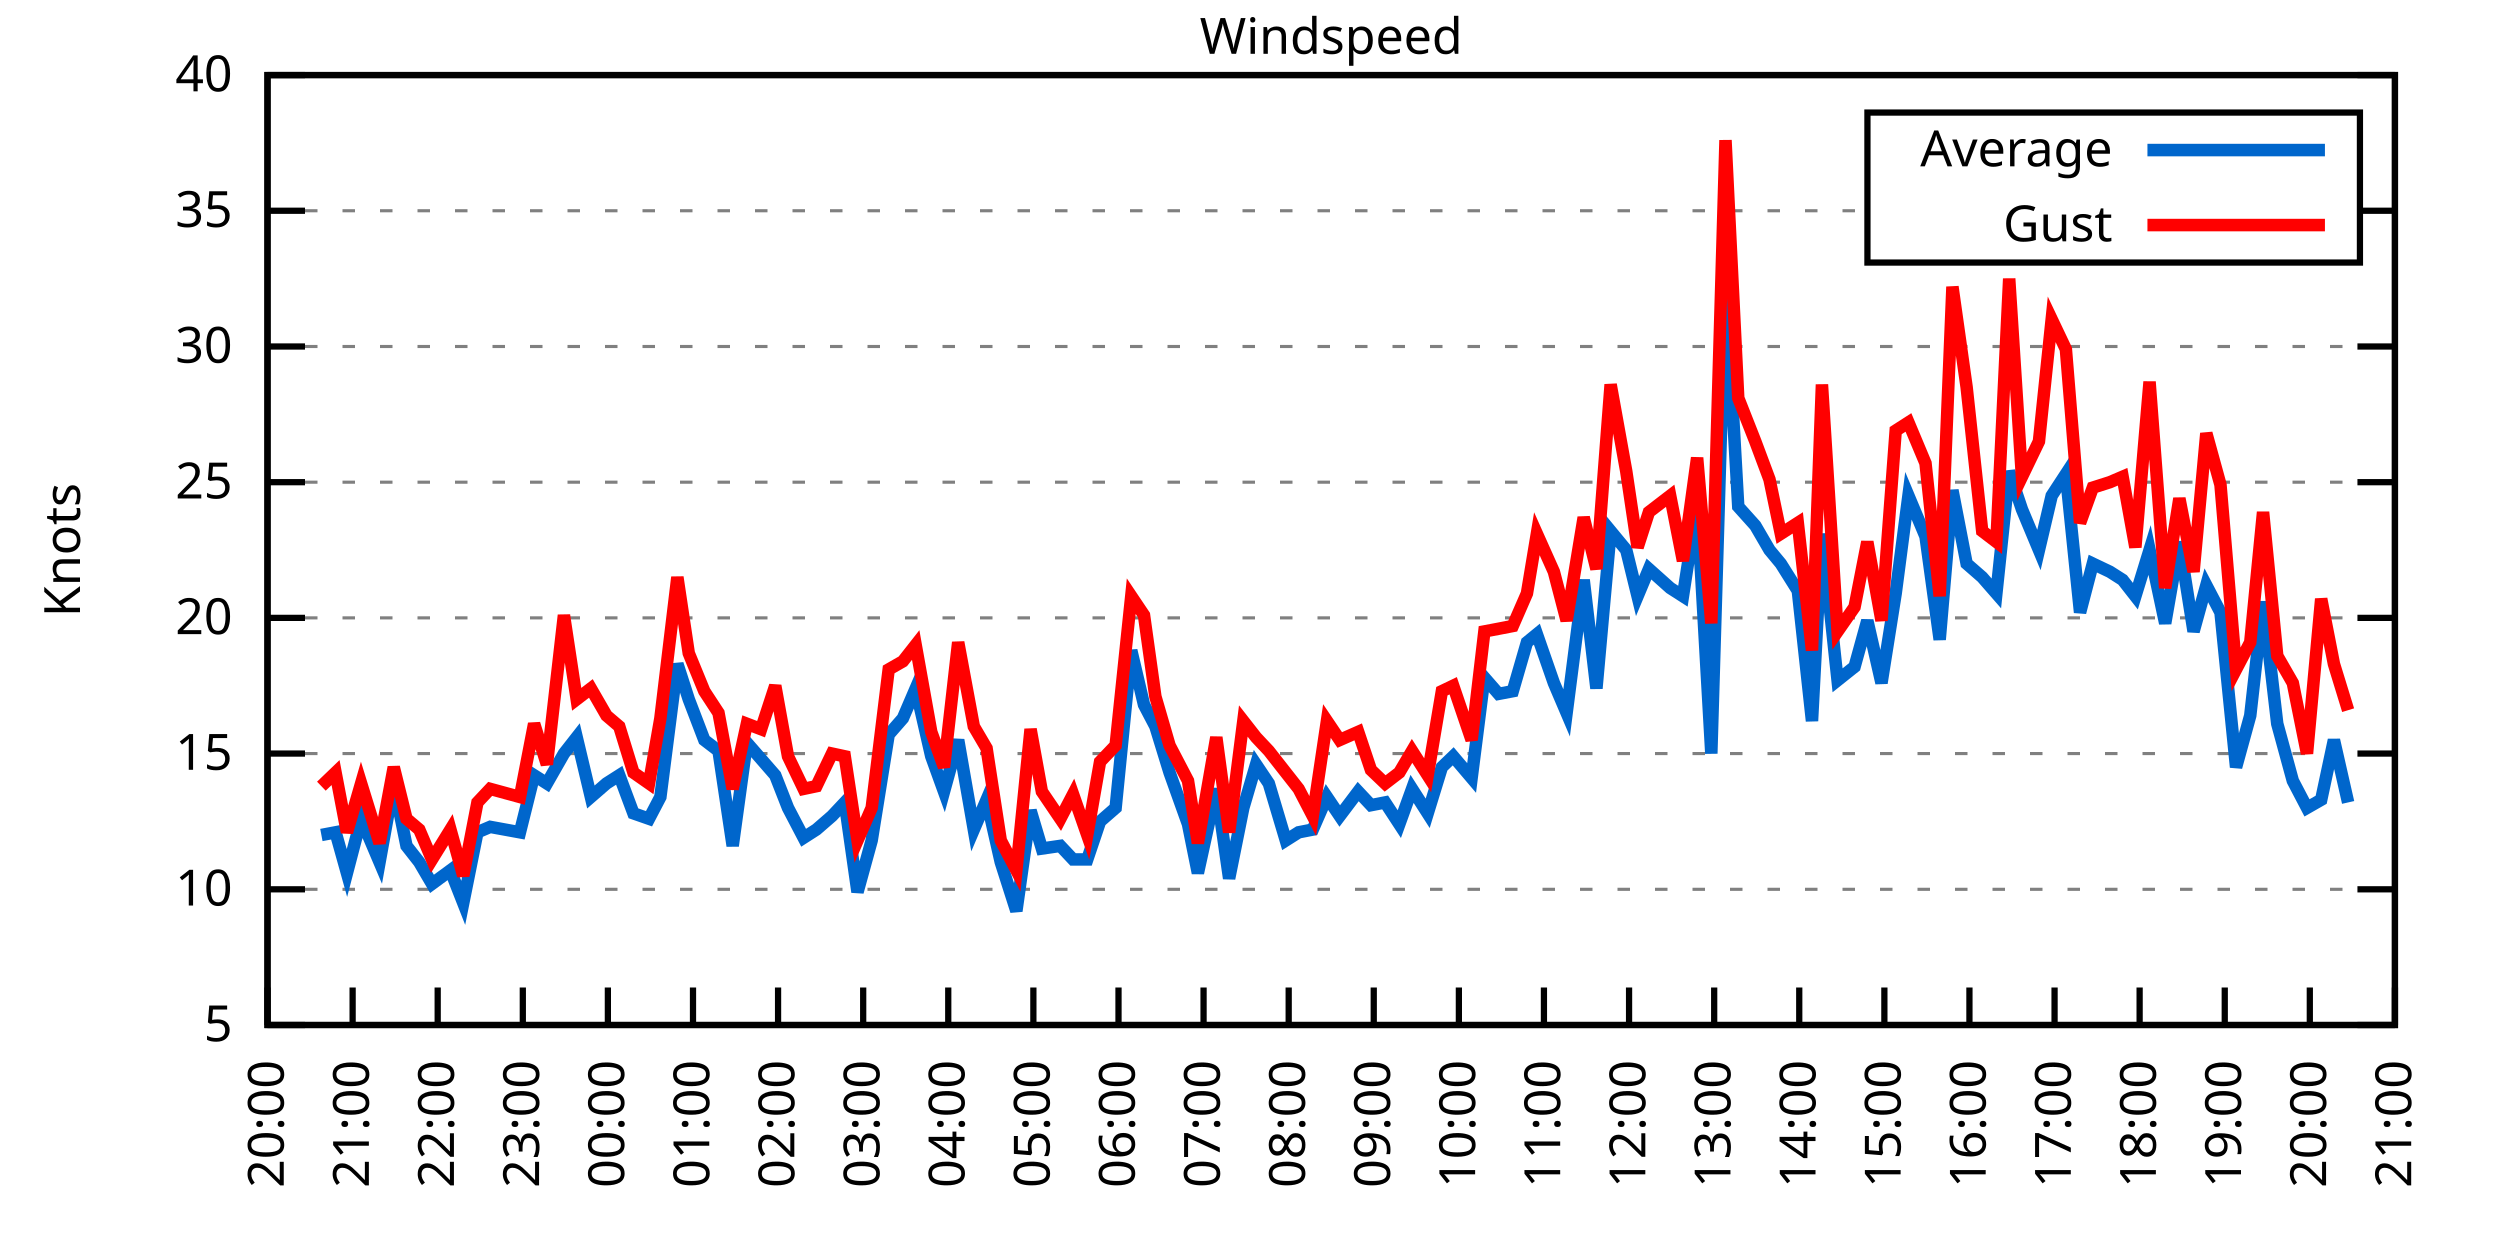
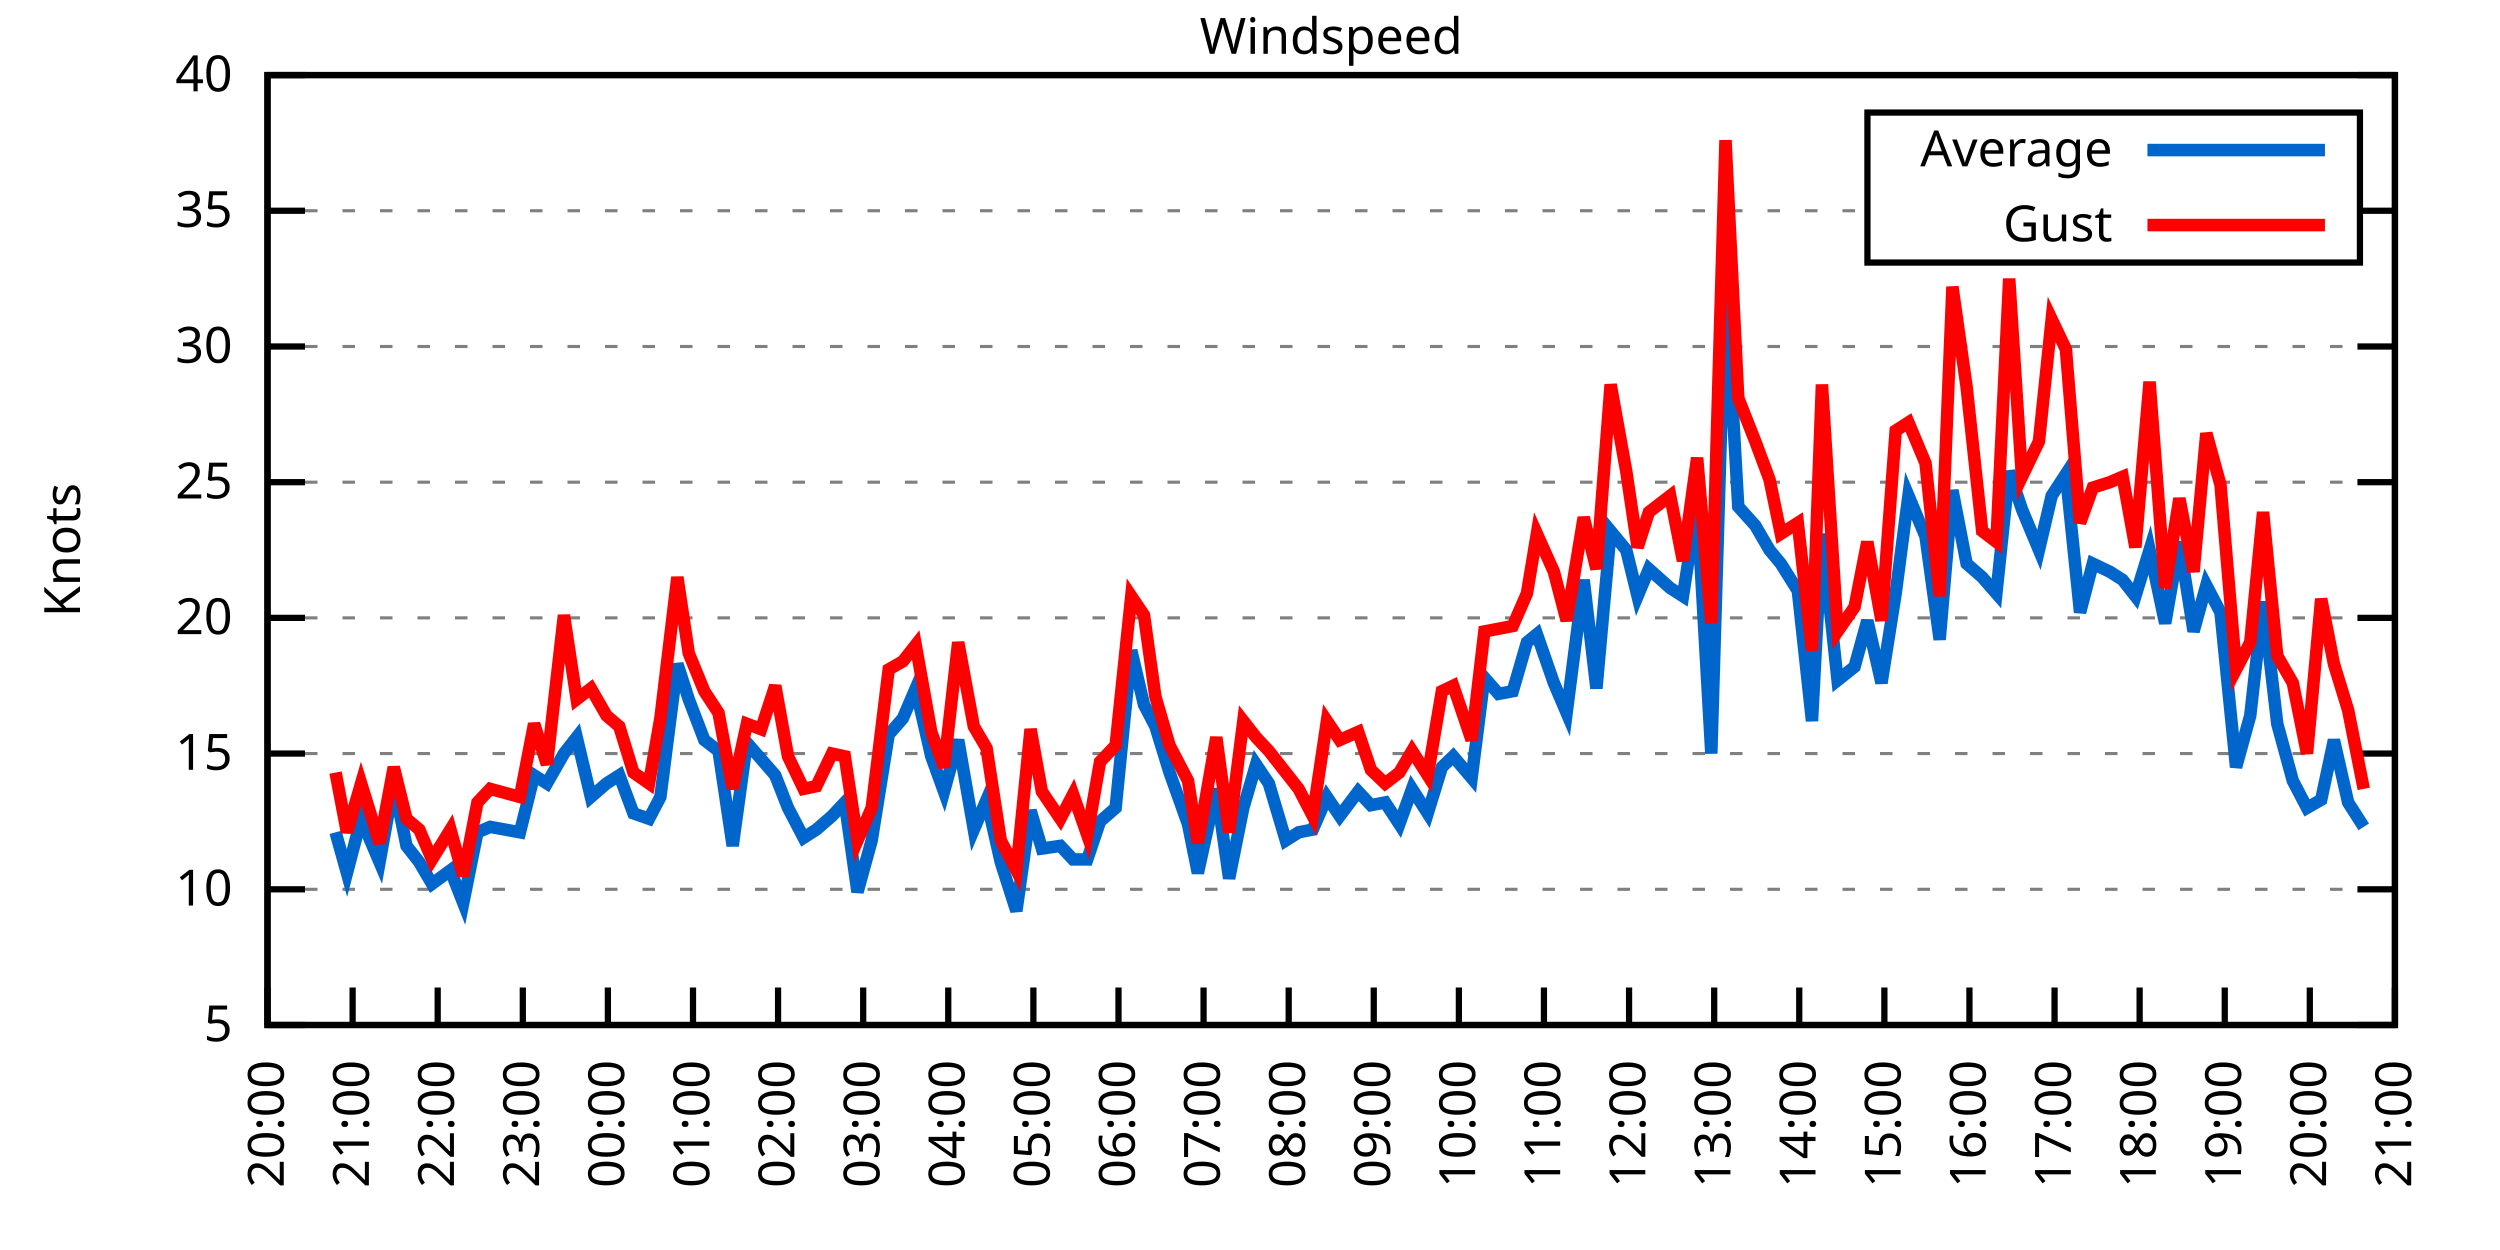
<svg xmlns="http://www.w3.org/2000/svg" xmlns:xlink="http://www.w3.org/1999/xlink" width="400" height="200" viewBox="0 0 400 200">
  <g id="gnuplot_canvas">
    <rect x="0" y="0" width="400" height="200" fill="none" />
    <defs>
      <circle id="gpDot" r="0.5" stroke-width="0.5" stroke="currentColor" />
      <path id="gpPt0" stroke-width="0.333" stroke="currentColor" d="M-1,0 h2 M0,-1 v2" />
      <path id="gpPt1" stroke-width="0.333" stroke="currentColor" d="M-1,-1 L1,1 M1,-1 L-1,1" />
      <path id="gpPt2" stroke-width="0.333" stroke="currentColor" d="M-1,0 L1,0 M0,-1 L0,1 M-1,-1 L1,1 M-1,1 L1,-1" />
      <rect id="gpPt3" stroke-width="0.333" stroke="currentColor" x="-1" y="-1" width="2" height="2" />
      <rect id="gpPt4" stroke-width="0.333" stroke="currentColor" fill="currentColor" x="-1" y="-1" width="2" height="2" />
      <circle id="gpPt5" stroke-width="0.333" stroke="currentColor" cx="0" cy="0" r="1" />
      <use xlink:href="#gpPt5" id="gpPt6" fill="currentColor" stroke="none" />
      <path id="gpPt7" stroke-width="0.333" stroke="currentColor" d="M0,-1.33 L-1.33,0.67 L1.33,0.67 z" />
      <use xlink:href="#gpPt7" id="gpPt8" fill="currentColor" stroke="none" />
      <use xlink:href="#gpPt7" id="gpPt9" stroke="currentColor" transform="rotate(180)" />
      <use xlink:href="#gpPt9" id="gpPt10" fill="currentColor" stroke="none" />
      <use xlink:href="#gpPt3" id="gpPt11" stroke="currentColor" transform="rotate(45)" />
      <use xlink:href="#gpPt11" id="gpPt12" fill="currentColor" stroke="none" />
      <path id="gpPt13" stroke-width="0.333" stroke="currentColor" d="M0,1.330 L1.265,0.411 L0.782,-1.067 L-0.782,-1.076 L-1.265,0.411 z" />
      <use xlink:href="#gpPt13" id="gpPt14" fill="currentColor" stroke="none" />
      <filter id="textbox" filterUnits="objectBoundingBox" x="0" y="0" height="1" width="1">
        <feFlood flood-color="white" flood-opacity="1" result="bgnd" />
        <feComposite in="SourceGraphic" in2="bgnd" operator="atop" />
      </filter>
      <filter id="greybox" filterUnits="objectBoundingBox" x="0" y="0" height="1" width="1">
        <feFlood flood-color="lightgrey" flood-opacity="1" result="grey" />
        <feComposite in="SourceGraphic" in2="grey" operator="atop" />
      </filter>
    </defs>
    <g fill="none" color="white" stroke="currentColor" stroke-width="1.00" stroke-linecap="butt" stroke-linejoin="miter">
</g>
    <g fill="none" color="black" stroke="currentColor" stroke-width="1.00" stroke-linecap="butt" stroke-linejoin="miter">
      <g stroke="none" shape-rendering="crispEdges">
        <polygon fill="rgb(255, 255, 255)" points="42.80,164.00 383.18,164.00 383.18,12.02 42.80,12.02 " />
      </g>
    </g>
    <g fill="none" color="black" stroke="currentColor" stroke-width="1.00" stroke-linecap="butt" stroke-linejoin="miter">
</g>
    <g fill="none" color="black" stroke="black" stroke-width="0.50" stroke-linecap="butt" stroke-linejoin="miter">
</g>
    <g fill="none" color="gray" stroke="currentColor" stroke-width="0.50" stroke-linecap="butt" stroke-linejoin="miter">
      <path stroke="gray" stroke-dasharray="2,4" class="gridline" d="M42.80,164.00 L383.19,164.00  " />
    </g>
    <g fill="none" color="gray" stroke="gray" stroke-width="1.00" stroke-linecap="butt" stroke-linejoin="miter">
</g>
    <g fill="none" color="black" stroke="currentColor" stroke-width="1.00" stroke-linecap="butt" stroke-linejoin="miter">
      <path stroke="black" d="M42.80,164.00 L48.80,164.00 M383.19,164.00 L377.19,164.00  " />
      <g transform="translate(37.20,166.60)" stroke="none" fill="black" font-family="Sans" font-size="8.00" text-anchor="end">
        <text>
          <tspan font-family="Sans"> 5</tspan>
        </text>
      </g>
    </g>
    <g fill="none" color="black" stroke="currentColor" stroke-width="1.00" stroke-linecap="butt" stroke-linejoin="miter">
</g>
    <g fill="none" color="black" stroke="black" stroke-width="0.50" stroke-linecap="butt" stroke-linejoin="miter">
</g>
    <g fill="none" color="gray" stroke="currentColor" stroke-width="0.50" stroke-linecap="butt" stroke-linejoin="miter">
      <path stroke="gray" stroke-dasharray="2,4" class="gridline" d="M42.80,142.29 L383.19,142.29  " />
    </g>
    <g fill="none" color="gray" stroke="gray" stroke-width="1.00" stroke-linecap="butt" stroke-linejoin="miter">
</g>
    <g fill="none" color="black" stroke="currentColor" stroke-width="1.00" stroke-linecap="butt" stroke-linejoin="miter">
      <path stroke="black" d="M42.80,142.29 L48.80,142.29 M383.19,142.29 L377.19,142.29  " />
      <g transform="translate(37.20,144.89)" stroke="none" fill="black" font-family="Sans" font-size="8.00" text-anchor="end">
        <text>
          <tspan font-family="Sans"> 10</tspan>
        </text>
      </g>
    </g>
    <g fill="none" color="black" stroke="currentColor" stroke-width="1.00" stroke-linecap="butt" stroke-linejoin="miter">
</g>
    <g fill="none" color="black" stroke="black" stroke-width="0.50" stroke-linecap="butt" stroke-linejoin="miter">
</g>
    <g fill="none" color="gray" stroke="currentColor" stroke-width="0.50" stroke-linecap="butt" stroke-linejoin="miter">
      <path stroke="gray" stroke-dasharray="2,4" class="gridline" d="M42.80,120.57 L383.19,120.57  " />
    </g>
    <g fill="none" color="gray" stroke="gray" stroke-width="1.00" stroke-linecap="butt" stroke-linejoin="miter">
</g>
    <g fill="none" color="black" stroke="currentColor" stroke-width="1.00" stroke-linecap="butt" stroke-linejoin="miter">
      <path stroke="black" d="M42.80,120.57 L48.80,120.57 M383.19,120.57 L377.19,120.57  " />
      <g transform="translate(37.20,123.17)" stroke="none" fill="black" font-family="Sans" font-size="8.00" text-anchor="end">
        <text>
          <tspan font-family="Sans"> 15</tspan>
        </text>
      </g>
    </g>
    <g fill="none" color="black" stroke="currentColor" stroke-width="1.00" stroke-linecap="butt" stroke-linejoin="miter">
</g>
    <g fill="none" color="black" stroke="black" stroke-width="0.50" stroke-linecap="butt" stroke-linejoin="miter">
</g>
    <g fill="none" color="gray" stroke="currentColor" stroke-width="0.50" stroke-linecap="butt" stroke-linejoin="miter">
      <path stroke="gray" stroke-dasharray="2,4" class="gridline" d="M42.80,98.86 L383.19,98.86  " />
    </g>
    <g fill="none" color="gray" stroke="gray" stroke-width="1.00" stroke-linecap="butt" stroke-linejoin="miter">
</g>
    <g fill="none" color="black" stroke="currentColor" stroke-width="1.00" stroke-linecap="butt" stroke-linejoin="miter">
      <path stroke="black" d="M42.80,98.86 L48.80,98.86 M383.19,98.86 L377.19,98.86  " />
      <g transform="translate(37.20,101.46)" stroke="none" fill="black" font-family="Sans" font-size="8.00" text-anchor="end">
        <text>
          <tspan font-family="Sans"> 20</tspan>
        </text>
      </g>
    </g>
    <g fill="none" color="black" stroke="currentColor" stroke-width="1.00" stroke-linecap="butt" stroke-linejoin="miter">
</g>
    <g fill="none" color="black" stroke="black" stroke-width="0.50" stroke-linecap="butt" stroke-linejoin="miter">
</g>
    <g fill="none" color="gray" stroke="currentColor" stroke-width="0.50" stroke-linecap="butt" stroke-linejoin="miter">
      <path stroke="gray" stroke-dasharray="2,4" class="gridline" d="M42.80,77.15 L383.19,77.15  " />
    </g>
    <g fill="none" color="gray" stroke="gray" stroke-width="1.00" stroke-linecap="butt" stroke-linejoin="miter">
</g>
    <g fill="none" color="black" stroke="currentColor" stroke-width="1.00" stroke-linecap="butt" stroke-linejoin="miter">
      <path stroke="black" d="M42.80,77.15 L48.80,77.15 M383.19,77.15 L377.19,77.15  " />
      <g transform="translate(37.20,79.75)" stroke="none" fill="black" font-family="Sans" font-size="8.00" text-anchor="end">
        <text>
          <tspan font-family="Sans"> 25</tspan>
        </text>
      </g>
    </g>
    <g fill="none" color="black" stroke="currentColor" stroke-width="1.00" stroke-linecap="butt" stroke-linejoin="miter">
</g>
    <g fill="none" color="black" stroke="black" stroke-width="0.50" stroke-linecap="butt" stroke-linejoin="miter">
</g>
    <g fill="none" color="gray" stroke="currentColor" stroke-width="0.50" stroke-linecap="butt" stroke-linejoin="miter">
      <path stroke="gray" stroke-dasharray="2,4" class="gridline" d="M42.80,55.44 L383.19,55.44  " />
    </g>
    <g fill="none" color="gray" stroke="gray" stroke-width="1.00" stroke-linecap="butt" stroke-linejoin="miter">
</g>
    <g fill="none" color="black" stroke="currentColor" stroke-width="1.00" stroke-linecap="butt" stroke-linejoin="miter">
      <path stroke="black" d="M42.80,55.44 L48.80,55.44 M383.19,55.44 L377.19,55.44  " />
      <g transform="translate(37.20,58.04)" stroke="none" fill="black" font-family="Sans" font-size="8.00" text-anchor="end">
        <text>
          <tspan font-family="Sans"> 30</tspan>
        </text>
      </g>
    </g>
    <g fill="none" color="black" stroke="currentColor" stroke-width="1.00" stroke-linecap="butt" stroke-linejoin="miter">
</g>
    <g fill="none" color="black" stroke="black" stroke-width="0.50" stroke-linecap="butt" stroke-linejoin="miter">
</g>
    <g fill="none" color="gray" stroke="currentColor" stroke-width="0.50" stroke-linecap="butt" stroke-linejoin="miter">
      <path stroke="gray" stroke-dasharray="2,4" class="gridline" d="M42.80,33.72 L298.79,33.72 M377.59,33.72 L383.19,33.72  " />
    </g>
    <g fill="none" color="gray" stroke="gray" stroke-width="1.00" stroke-linecap="butt" stroke-linejoin="miter">
</g>
    <g fill="none" color="black" stroke="currentColor" stroke-width="1.00" stroke-linecap="butt" stroke-linejoin="miter">
      <path stroke="black" d="M42.80,33.72 L48.80,33.72 M383.19,33.72 L377.19,33.72  " />
      <g transform="translate(37.20,36.32)" stroke="none" fill="black" font-family="Sans" font-size="8.00" text-anchor="end">
        <text>
          <tspan font-family="Sans"> 35</tspan>
        </text>
      </g>
    </g>
    <g fill="none" color="black" stroke="currentColor" stroke-width="1.00" stroke-linecap="butt" stroke-linejoin="miter">
</g>
    <g fill="none" color="black" stroke="black" stroke-width="0.50" stroke-linecap="butt" stroke-linejoin="miter">
</g>
    <g fill="none" color="gray" stroke="currentColor" stroke-width="0.50" stroke-linecap="butt" stroke-linejoin="miter">
      <path stroke="gray" stroke-dasharray="2,4" class="gridline" d="M42.80,12.01 L383.19,12.01  " />
    </g>
    <g fill="none" color="gray" stroke="gray" stroke-width="1.00" stroke-linecap="butt" stroke-linejoin="miter">
</g>
    <g fill="none" color="black" stroke="currentColor" stroke-width="1.00" stroke-linecap="butt" stroke-linejoin="miter">
      <path stroke="black" d="M42.80,12.01 L48.80,12.01 M383.19,12.01 L377.19,12.01  " />
      <g transform="translate(37.20,14.61)" stroke="none" fill="black" font-family="Sans" font-size="8.00" text-anchor="end">
        <text>
          <tspan font-family="Sans"> 40</tspan>
        </text>
      </g>
    </g>
    <g fill="none" color="black" stroke="currentColor" stroke-width="1.00" stroke-linecap="butt" stroke-linejoin="miter">
      <path stroke="black" d="M42.80,164.00 L42.80,158.00  " />
      <g transform="translate(45.40,169.60) rotate(270.00)" stroke="none" fill="black" font-family="Sans" font-size="8.00" text-anchor="end">
        <text>
          <tspan font-family="Sans">20:00</tspan>
        </text>
      </g>
    </g>
    <g fill="none" color="black" stroke="currentColor" stroke-width="1.00" stroke-linecap="butt" stroke-linejoin="miter">
      <path stroke="black" d="M56.42,164.00 L56.42,158.00  " />
      <g transform="translate(59.02,169.60) rotate(270.00)" stroke="none" fill="black" font-family="Sans" font-size="8.00" text-anchor="end">
        <text>
          <tspan font-family="Sans">21:00</tspan>
        </text>
      </g>
    </g>
    <g fill="none" color="black" stroke="currentColor" stroke-width="1.00" stroke-linecap="butt" stroke-linejoin="miter">
      <path stroke="black" d="M70.03,164.00 L70.03,158.00  " />
      <g transform="translate(72.63,169.60) rotate(270.00)" stroke="none" fill="black" font-family="Sans" font-size="8.00" text-anchor="end">
        <text>
          <tspan font-family="Sans">22:00</tspan>
        </text>
      </g>
    </g>
    <g fill="none" color="black" stroke="currentColor" stroke-width="1.00" stroke-linecap="butt" stroke-linejoin="miter">
      <path stroke="black" d="M83.65,164.00 L83.65,158.00  " />
      <g transform="translate(86.25,169.60) rotate(270.00)" stroke="none" fill="black" font-family="Sans" font-size="8.00" text-anchor="end">
        <text>
          <tspan font-family="Sans">23:00</tspan>
        </text>
      </g>
    </g>
    <g fill="none" color="black" stroke="currentColor" stroke-width="1.00" stroke-linecap="butt" stroke-linejoin="miter">
      <path stroke="black" d="M97.26,164.00 L97.26,158.00  " />
      <g transform="translate(99.86,169.60) rotate(270.00)" stroke="none" fill="black" font-family="Sans" font-size="8.00" text-anchor="end">
        <text>
          <tspan font-family="Sans">00:00</tspan>
        </text>
      </g>
    </g>
    <g fill="none" color="black" stroke="currentColor" stroke-width="1.00" stroke-linecap="butt" stroke-linejoin="miter">
      <path stroke="black" d="M110.88,164.00 L110.88,158.00  " />
      <g transform="translate(113.48,169.60) rotate(270.00)" stroke="none" fill="black" font-family="Sans" font-size="8.00" text-anchor="end">
        <text>
          <tspan font-family="Sans">01:00</tspan>
        </text>
      </g>
    </g>
    <g fill="none" color="black" stroke="currentColor" stroke-width="1.00" stroke-linecap="butt" stroke-linejoin="miter">
      <path stroke="black" d="M124.49,164.00 L124.49,158.00  " />
      <g transform="translate(127.09,169.60) rotate(270.00)" stroke="none" fill="black" font-family="Sans" font-size="8.00" text-anchor="end">
        <text>
          <tspan font-family="Sans">02:00</tspan>
        </text>
      </g>
    </g>
    <g fill="none" color="black" stroke="currentColor" stroke-width="1.00" stroke-linecap="butt" stroke-linejoin="miter">
      <path stroke="black" d="M138.11,164.00 L138.11,158.00  " />
      <g transform="translate(140.71,169.60) rotate(270.00)" stroke="none" fill="black" font-family="Sans" font-size="8.00" text-anchor="end">
        <text>
          <tspan font-family="Sans">03:00</tspan>
        </text>
      </g>
    </g>
    <g fill="none" color="black" stroke="currentColor" stroke-width="1.00" stroke-linecap="butt" stroke-linejoin="miter">
      <path stroke="black" d="M151.72,164.00 L151.72,158.00  " />
      <g transform="translate(154.32,169.60) rotate(270.00)" stroke="none" fill="black" font-family="Sans" font-size="8.00" text-anchor="end">
        <text>
          <tspan font-family="Sans">04:00</tspan>
        </text>
      </g>
    </g>
    <g fill="none" color="black" stroke="currentColor" stroke-width="1.00" stroke-linecap="butt" stroke-linejoin="miter">
      <path stroke="black" d="M165.34,164.00 L165.34,158.00  " />
      <g transform="translate(167.94,169.60) rotate(270.00)" stroke="none" fill="black" font-family="Sans" font-size="8.00" text-anchor="end">
        <text>
          <tspan font-family="Sans">05:00</tspan>
        </text>
      </g>
    </g>
    <g fill="none" color="black" stroke="currentColor" stroke-width="1.00" stroke-linecap="butt" stroke-linejoin="miter">
      <path stroke="black" d="M178.96,164.00 L178.96,158.00  " />
      <g transform="translate(181.56,169.60) rotate(270.00)" stroke="none" fill="black" font-family="Sans" font-size="8.00" text-anchor="end">
        <text>
          <tspan font-family="Sans">06:00</tspan>
        </text>
      </g>
    </g>
    <g fill="none" color="black" stroke="currentColor" stroke-width="1.00" stroke-linecap="butt" stroke-linejoin="miter">
      <path stroke="black" d="M192.57,164.00 L192.57,158.00  " />
      <g transform="translate(195.17,169.60) rotate(270.00)" stroke="none" fill="black" font-family="Sans" font-size="8.00" text-anchor="end">
        <text>
          <tspan font-family="Sans">07:00</tspan>
        </text>
      </g>
    </g>
    <g fill="none" color="black" stroke="currentColor" stroke-width="1.00" stroke-linecap="butt" stroke-linejoin="miter">
      <path stroke="black" d="M206.19,164.00 L206.19,158.00  " />
      <g transform="translate(208.79,169.60) rotate(270.00)" stroke="none" fill="black" font-family="Sans" font-size="8.00" text-anchor="end">
        <text>
          <tspan font-family="Sans">08:00</tspan>
        </text>
      </g>
    </g>
    <g fill="none" color="black" stroke="currentColor" stroke-width="1.00" stroke-linecap="butt" stroke-linejoin="miter">
      <path stroke="black" d="M219.80,164.00 L219.80,158.00  " />
      <g transform="translate(222.40,169.60) rotate(270.00)" stroke="none" fill="black" font-family="Sans" font-size="8.00" text-anchor="end">
        <text>
          <tspan font-family="Sans">09:00</tspan>
        </text>
      </g>
    </g>
    <g fill="none" color="black" stroke="currentColor" stroke-width="1.00" stroke-linecap="butt" stroke-linejoin="miter">
      <path stroke="black" d="M233.42,164.00 L233.42,158.00  " />
      <g transform="translate(236.02,169.60) rotate(270.00)" stroke="none" fill="black" font-family="Sans" font-size="8.00" text-anchor="end">
        <text>
          <tspan font-family="Sans">10:00</tspan>
        </text>
      </g>
    </g>
    <g fill="none" color="black" stroke="currentColor" stroke-width="1.00" stroke-linecap="butt" stroke-linejoin="miter">
      <path stroke="black" d="M247.03,164.00 L247.03,158.00  " />
      <g transform="translate(249.63,169.60) rotate(270.00)" stroke="none" fill="black" font-family="Sans" font-size="8.00" text-anchor="end">
        <text>
          <tspan font-family="Sans">11:00</tspan>
        </text>
      </g>
    </g>
    <g fill="none" color="black" stroke="currentColor" stroke-width="1.00" stroke-linecap="butt" stroke-linejoin="miter">
      <path stroke="black" d="M260.65,164.00 L260.65,158.00  " />
      <g transform="translate(263.25,169.60) rotate(270.00)" stroke="none" fill="black" font-family="Sans" font-size="8.00" text-anchor="end">
        <text>
          <tspan font-family="Sans">12:00</tspan>
        </text>
      </g>
    </g>
    <g fill="none" color="black" stroke="currentColor" stroke-width="1.00" stroke-linecap="butt" stroke-linejoin="miter">
      <path stroke="black" d="M274.27,164.00 L274.27,158.00  " />
      <g transform="translate(276.87,169.60) rotate(270.00)" stroke="none" fill="black" font-family="Sans" font-size="8.00" text-anchor="end">
        <text>
          <tspan font-family="Sans">13:00</tspan>
        </text>
      </g>
    </g>
    <g fill="none" color="black" stroke="currentColor" stroke-width="1.00" stroke-linecap="butt" stroke-linejoin="miter">
      <path stroke="black" d="M287.88,164.00 L287.88,158.00  " />
      <g transform="translate(290.48,169.60) rotate(270.00)" stroke="none" fill="black" font-family="Sans" font-size="8.00" text-anchor="end">
        <text>
          <tspan font-family="Sans">14:00</tspan>
        </text>
      </g>
    </g>
    <g fill="none" color="black" stroke="currentColor" stroke-width="1.00" stroke-linecap="butt" stroke-linejoin="miter">
      <path stroke="black" d="M301.50,164.00 L301.50,158.00  " />
      <g transform="translate(304.10,169.60) rotate(270.00)" stroke="none" fill="black" font-family="Sans" font-size="8.00" text-anchor="end">
        <text>
          <tspan font-family="Sans">15:00</tspan>
        </text>
      </g>
    </g>
    <g fill="none" color="black" stroke="currentColor" stroke-width="1.00" stroke-linecap="butt" stroke-linejoin="miter">
      <path stroke="black" d="M315.11,164.00 L315.11,158.00  " />
      <g transform="translate(317.71,169.60) rotate(270.00)" stroke="none" fill="black" font-family="Sans" font-size="8.00" text-anchor="end">
        <text>
          <tspan font-family="Sans">16:00</tspan>
        </text>
      </g>
    </g>
    <g fill="none" color="black" stroke="currentColor" stroke-width="1.00" stroke-linecap="butt" stroke-linejoin="miter">
      <path stroke="black" d="M328.73,164.00 L328.73,158.00  " />
      <g transform="translate(331.33,169.60) rotate(270.00)" stroke="none" fill="black" font-family="Sans" font-size="8.00" text-anchor="end">
        <text>
          <tspan font-family="Sans">17:00</tspan>
        </text>
      </g>
    </g>
    <g fill="none" color="black" stroke="currentColor" stroke-width="1.00" stroke-linecap="butt" stroke-linejoin="miter">
      <path stroke="black" d="M342.34,164.00 L342.34,158.00  " />
      <g transform="translate(344.94,169.60) rotate(270.00)" stroke="none" fill="black" font-family="Sans" font-size="8.00" text-anchor="end">
        <text>
          <tspan font-family="Sans">18:00</tspan>
        </text>
      </g>
    </g>
    <g fill="none" color="black" stroke="currentColor" stroke-width="1.00" stroke-linecap="butt" stroke-linejoin="miter">
      <path stroke="black" d="M355.96,164.00 L355.96,158.00  " />
      <g transform="translate(358.56,169.60) rotate(270.00)" stroke="none" fill="black" font-family="Sans" font-size="8.00" text-anchor="end">
        <text>
          <tspan font-family="Sans">19:00</tspan>
        </text>
      </g>
    </g>
    <g fill="none" color="black" stroke="currentColor" stroke-width="1.00" stroke-linecap="butt" stroke-linejoin="miter">
      <path stroke="black" d="M369.57,164.00 L369.57,158.00  " />
      <g transform="translate(372.17,169.60) rotate(270.00)" stroke="none" fill="black" font-family="Sans" font-size="8.00" text-anchor="end">
        <text>
          <tspan font-family="Sans">20:00</tspan>
        </text>
      </g>
    </g>
    <g fill="none" color="black" stroke="currentColor" stroke-width="1.00" stroke-linecap="butt" stroke-linejoin="miter">
      <path stroke="black" d="M383.19,164.00 L383.19,158.00  " />
      <g transform="translate(385.79,169.60) rotate(270.00)" stroke="none" fill="black" font-family="Sans" font-size="8.00" text-anchor="end">
        <text>
          <tspan font-family="Sans">21:00</tspan>
        </text>
      </g>
    </g>
    <g fill="none" color="black" stroke="currentColor" stroke-width="1.00" stroke-linecap="butt" stroke-linejoin="miter">
</g>
    <g fill="none" color="black" stroke="currentColor" stroke-width="1.00" stroke-linecap="butt" stroke-linejoin="miter">
      <path stroke="black" d="M42.80,12.01 L42.80,164.00 L383.19,164.00 L383.19,12.01 L42.80,12.01 Z  " />
    </g>
    <g fill="none" color="black" stroke="currentColor" stroke-width="1.00" stroke-linecap="butt" stroke-linejoin="miter">
</g>
    <g fill="none" color="black" stroke="currentColor" stroke-width="1.00" stroke-linecap="butt" stroke-linejoin="miter">
      <path stroke="black" d="M298.79,42.01 L298.79,18.01 L377.59,18.01 L377.59,42.01 L298.79,42.01 Z  " />
    </g>
    <g id="Windspeed_plot_1">
      <g fill="none" color="white" stroke="black" stroke-width="2.00" stroke-linecap="butt" stroke-linejoin="miter">
</g>
      <g fill="none" color="black" stroke="currentColor" stroke-width="2.00" stroke-linecap="butt" stroke-linejoin="miter">
        <g transform="translate(337.99,26.61)" stroke="none" fill="black" font-family="Sans" font-size="8.00" text-anchor="end">
          <text>
            <tspan font-family="Sans">Average</tspan>
          </text>
        </g>
      </g>
      <g fill="none" color="black" stroke="currentColor" stroke-width="2.00" stroke-linecap="butt" stroke-linejoin="miter">
-         <path stroke="rgb(  0, 102, 204)" d="M343.59,24.01 L371.99,24.01 M51.42,133.60 L53.69,133.17 L55.51,139.68 L57.78,131.00 L60.73,137.94 L63.00,125.35   L65.04,135.34 L67.08,137.94 L69.12,141.42 L72.07,139.25 L74.12,144.46 L76.39,133.17 L78.43,132.30 L83.19,133.17   L85.46,124.05 L87.50,125.35 L90.23,120.57 L92.27,117.97 L94.54,127.52 L97.04,125.35 L99.08,124.05 L101.35,130.13   L103.84,131.00 L105.66,127.52 L108.38,106.24 L110.20,111.89 L112.69,118.40 L114.96,120.14 L117.23,135.34 L119.50,118.84   L121.77,121.44 L124.04,124.05 L126.08,129.26 L128.58,134.04 L130.62,132.73 L133.12,130.56 L135.16,128.39 L137.20,142.72   L139.47,134.47 L142.19,117.53 L144.46,114.93 L146.51,110.15 L149.00,121.01 L151.04,126.65 L153.31,118.40 L155.81,132.73   L157.85,127.96 L160.12,137.94 L162.62,145.76 L164.89,129.69 L166.70,135.77 L169.65,135.34 L171.69,137.51 L173.96,137.51   L176.01,131.43 L178.50,129.26 L181.00,104.07 L183.04,112.76 L184.86,116.23 L187.13,123.61 L190.08,131.86 L191.66,139.68   L194.61,126.22 L196.66,140.55 L198.93,129.26 L200.97,122.31 L203.01,125.35 L205.73,134.47 L207.78,133.17 L210.04,132.73   L212.31,127.52 L214.36,130.56 L217.31,126.65 L219.35,128.83 L221.62,128.39 L223.89,131.86 L225.93,126.22 L228.43,130.13   L230.70,122.75 L232.51,121.01 L235.46,124.48 L237.50,108.42 L239.77,111.02 L242.04,110.59 L244.31,102.77 L245.90,101.47   L248.62,109.28 L250.66,114.06 L253.39,92.78 L255.43,110.15 L257.70,84.97 L260.20,88.00 L262.01,95.39 L263.83,91.04   L267.23,94.08 L269.27,95.39 L271.54,80.62 L273.81,120.57 L276.08,45.01 L278.12,81.06 L280.85,84.10 L283.12,88.00   L284.93,90.18 L287.65,94.52 L289.92,115.36 L291.51,85.40 L294.01,108.85 L296.73,106.68 L298.77,99.30 L301.04,109.28   L303.31,94.95 L305.35,79.32 L308.08,85.83 L310.35,102.34 L312.39,78.45 L314.66,90.18 L317.15,92.35 L319.42,94.95   L321.47,75.41 L323.51,81.49 L326.23,88.00 L328.27,79.32 L330.54,75.85 L332.81,97.99 L334.85,90.18 L337.58,91.48   L339.62,92.78 L341.66,95.39 L343.93,88.00 L346.43,99.73 L348.70,86.70 L350.97,101.03 L353.01,93.65 L355.28,97.99   L357.77,122.75 L360.04,114.49 L362.09,96.26 L364.36,115.80 L366.85,124.92 L369.12,129.26 L371.39,127.96 L373.43,118.40   L375.70,128.39  " />
+         <path stroke="rgb(  0, 102, 204)" d="M343.59,24.01 L371.99,24.01 M53.69,133.17 L55.51,139.68 L57.78,131.00 L60.73,137.94 L63.00,125.35 L65.04,135.34   L67.08,137.94 L69.12,141.42 L72.07,139.25 L74.12,144.46 L76.39,133.17 L78.43,132.30 L83.19,133.17 L85.46,124.05   L87.50,125.35 L90.23,120.57 L92.27,117.97 L94.54,127.52 L97.04,125.35 L99.08,124.05 L101.35,130.13 L103.84,131.00   L105.66,127.52 L108.38,106.24 L110.20,111.89 L112.69,118.40 L114.96,120.14 L117.23,135.34 L119.50,118.84 L121.77,121.44   L124.04,124.05 L126.08,129.26 L128.58,134.04 L130.62,132.73 L133.12,130.56 L135.16,128.39 L137.20,142.72 L139.47,134.47   L142.19,117.53 L144.46,114.93 L146.51,110.15 L149.00,121.01 L151.04,126.65 L153.31,118.40 L155.81,132.73 L157.85,127.96   L160.12,137.94 L162.62,145.76 L164.89,129.69 L166.70,135.77 L169.65,135.34 L171.69,137.51 L173.96,137.51 L176.01,131.43   L178.50,129.26 L181.00,104.07 L183.04,112.76 L184.86,116.23 L187.13,123.61 L190.08,131.86 L191.66,139.68 L194.61,126.22   L196.66,140.55 L198.93,129.26 L200.97,122.31 L203.01,125.35 L205.73,134.47 L207.78,133.17 L210.04,132.73 L212.31,127.52   L214.36,130.56 L217.31,126.65 L219.35,128.83 L221.62,128.39 L223.89,131.86 L225.93,126.22 L228.43,130.13 L230.70,122.75   L232.51,121.01 L235.46,124.48 L237.50,108.42 L239.77,111.02 L242.04,110.59 L244.31,102.77 L245.90,101.47 L248.62,109.28   L250.66,114.06 L253.39,92.78 L255.43,110.15 L257.70,84.97 L260.20,88.00 L262.01,95.39 L263.83,91.04 L267.23,94.08   L269.27,95.39 L271.54,80.62 L273.81,120.57 L276.08,45.01 L278.12,81.06 L280.85,84.10 L283.12,88.00 L284.93,90.18   L287.65,94.52 L289.92,115.36 L291.51,85.40 L294.01,108.85 L296.73,106.68 L298.77,99.30 L301.04,109.28 L303.31,94.95   L305.35,79.32 L308.08,85.83 L310.35,102.34 L312.39,78.45 L314.66,90.18 L317.15,92.35 L319.42,94.95 L321.47,75.41   L323.51,81.49 L326.23,88.00 L328.27,79.32 L330.54,75.85 L332.81,97.99 L334.85,90.18 L337.58,91.48 L339.62,92.78   L341.66,95.39 L343.93,88.00 L346.43,99.73 L348.70,86.70 L350.97,101.03 L353.01,93.65 L355.28,97.99 L357.77,122.75   L360.04,114.49 L362.09,96.26 L364.36,115.80 L366.85,124.92 L369.12,129.26 L371.39,127.96 L373.43,118.40 L375.70,128.39   L378.20,132.30  " />
      </g>
    </g>
    <g id="Windspeed_plot_2">
      <g fill="none" color="black" stroke="currentColor" stroke-width="2.00" stroke-linecap="butt" stroke-linejoin="miter">
        <g transform="translate(337.99,38.61)" stroke="none" fill="black" font-family="Sans" font-size="8.00" text-anchor="end">
          <text>
            <tspan font-family="Sans">Gust</tspan>
          </text>
        </g>
      </g>
      <g fill="none" color="black" stroke="currentColor" stroke-width="2.00" stroke-linecap="butt" stroke-linejoin="miter">
-         <path stroke="rgb(255,   0,   0)" d="M343.59,36.01 L371.99,36.01 M51.42,125.79 L53.69,123.61 L55.51,133.17 L57.78,125.35 L60.73,134.90 L63.00,122.75   L65.04,131.00 L67.08,132.73 L69.12,137.51 L72.07,132.73 L74.12,140.12 L76.39,128.39 L78.43,126.22 L83.19,127.52   L85.46,115.80 L87.50,122.31 L90.23,98.43 L92.27,111.89 L94.54,110.15 L97.04,114.49 L99.08,116.23 L101.35,123.61   L103.84,125.35 L105.66,114.93 L108.38,92.35 L110.20,104.51 L112.69,110.59 L114.96,114.06 L117.23,126.22 L119.50,115.80   L121.77,116.67 L124.04,109.72 L126.08,121.01 L128.58,126.22 L130.62,125.79 L133.12,120.57 L135.16,121.01 L137.20,134.47   L139.47,129.26 L142.19,107.11 L144.46,105.81 L146.51,103.20 L149.00,117.10 L151.04,122.75 L153.31,102.77 L155.81,116.23   L157.85,119.71 L160.12,134.47 L162.62,139.25 L164.89,116.67 L166.70,126.65 L169.65,131.00 L171.69,127.09 L173.96,133.60   L176.01,121.88 L178.50,119.27 L181.00,95.39 L183.04,98.43 L184.86,111.45 L187.13,119.27 L190.08,124.92 L191.66,134.90   L194.61,117.97 L196.66,133.17 L198.93,115.36 L200.97,117.97 L203.01,120.14 L205.73,123.61 L207.78,126.22 L210.04,130.56   L212.31,115.36 L214.36,118.40 L217.31,117.10 L219.35,123.18 L221.62,125.35 L223.89,123.61 L225.93,120.14 L228.43,124.05   L230.70,110.59 L232.51,109.72 L235.46,118.40 L237.50,101.03 L239.77,100.60 L242.04,100.16 L244.31,94.95 L245.90,85.40   L248.62,91.48 L250.66,99.30 L253.39,82.79 L255.43,91.04 L257.70,61.52 L260.20,75.41 L262.01,87.57 L263.83,81.93   L267.23,79.32 L269.27,89.74 L271.54,73.24 L273.81,99.73 L276.08,22.43 L278.12,63.69 L280.85,70.63 L283.12,76.71   L284.93,85.40 L287.65,83.66 L289.92,104.07 L291.51,61.52 L294.01,101.03 L296.73,97.12 L298.77,86.70 L301.04,99.30   L303.31,68.90 L305.35,67.59 L308.08,74.11 L310.35,95.39 L312.39,45.88 L314.66,61.95 L317.15,84.97 L319.42,86.70   L321.47,44.58 L323.51,76.28 L326.23,70.63 L328.27,51.09 L330.54,55.87 L332.81,83.66 L334.85,78.02 L337.58,77.15   L339.62,76.28 L341.66,87.57 L343.93,61.08 L346.43,94.08 L348.70,79.75 L350.97,91.48 L353.01,69.33 L355.28,77.58   L357.77,107.11 L360.04,102.77 L362.09,81.93 L364.36,104.94 L366.85,109.28 L369.12,120.57 L371.39,95.82 L373.43,106.24   L375.70,113.63  " />
+         <path stroke="rgb(255,   0,   0)" d="M343.59,36.01 L371.99,36.01 M53.69,123.61 L55.51,133.17 L57.78,125.35 L60.73,134.90 L63.00,122.75 L65.04,131.00   L67.08,132.73 L69.12,137.51 L72.07,132.73 L74.12,140.12 L76.39,128.39 L78.43,126.22 L83.19,127.52 L85.46,115.80   L87.50,122.31 L90.23,98.43 L92.27,111.89 L94.54,110.15 L97.04,114.49 L99.08,116.23 L101.35,123.61 L103.84,125.35   L105.66,114.93 L108.38,92.35 L110.20,104.51 L112.69,110.59 L114.96,114.06 L117.23,126.22 L119.50,115.80 L121.77,116.67   L124.04,109.72 L126.08,121.01 L128.58,126.22 L130.62,125.79 L133.12,120.57 L135.16,121.01 L137.20,134.47 L139.47,129.26   L142.19,107.11 L144.46,105.81 L146.51,103.20 L149.00,117.10 L151.04,122.75 L153.31,102.77 L155.81,116.23 L157.85,119.71   L160.12,134.47 L162.62,139.25 L164.89,116.67 L166.70,126.65 L169.65,131.00 L171.69,127.09 L173.96,133.60 L176.01,121.88   L178.50,119.27 L181.00,95.39 L183.04,98.43 L184.86,111.45 L187.13,119.27 L190.08,124.92 L191.66,134.90 L194.61,117.97   L196.66,133.17 L198.93,115.36 L200.97,117.97 L203.01,120.14 L205.73,123.61 L207.78,126.22 L210.04,130.56 L212.31,115.36   L214.36,118.40 L217.31,117.10 L219.35,123.18 L221.62,125.35 L223.89,123.61 L225.93,120.14 L228.43,124.05 L230.70,110.59   L232.51,109.72 L235.46,118.40 L237.50,101.03 L239.77,100.60 L242.04,100.16 L244.31,94.95 L245.90,85.40 L248.62,91.48   L250.66,99.30 L253.39,82.79 L255.43,91.04 L257.70,61.52 L260.20,75.41 L262.01,87.57 L263.83,81.93 L267.23,79.32   L269.27,89.74 L271.54,73.24 L273.81,99.73 L276.08,22.43 L278.12,63.69 L280.85,70.63 L283.12,76.71 L284.93,85.40   L287.65,83.66 L289.92,104.07 L291.51,61.52 L294.01,101.03 L296.73,97.12 L298.77,86.70 L301.04,99.30 L303.31,68.90   L305.35,67.59 L308.08,74.11 L310.35,95.39 L312.39,45.88 L314.66,61.95 L317.15,84.97 L319.42,86.70 L321.47,44.58   L323.51,76.28 L326.23,70.63 L328.27,51.09 L330.54,55.87 L332.81,83.66 L334.85,78.02 L337.58,77.15 L339.62,76.28   L341.66,87.57 L343.93,61.08 L346.43,94.08 L348.70,79.75 L350.97,91.48 L353.01,69.33 L355.28,77.58 L357.77,107.11   L360.04,102.77 L362.09,81.93 L364.36,104.94 L366.85,109.28 L369.12,120.57 L371.39,95.82 L373.43,106.24 L375.70,113.63   L378.20,126.22  " />
      </g>
    </g>
    <g fill="none" color="black" stroke="currentColor" stroke-width="2.00" stroke-linecap="butt" stroke-linejoin="miter">
</g>
    <g fill="none" color="black" stroke="black" stroke-width="1.00" stroke-linecap="butt" stroke-linejoin="miter">
</g>
    <g fill="none" color="black" stroke="currentColor" stroke-width="1.00" stroke-linecap="butt" stroke-linejoin="miter">
      <path stroke="black" d="M42.80,12.01 L42.80,164.00 L383.19,164.00 L383.19,12.01 L42.80,12.01 Z  " />
      <g transform="translate(12.80,88.01) rotate(270.00)" stroke="none" fill="black" font-family="Sans" font-size="8.00" text-anchor="middle">
        <text>
          <tspan font-family="Sans">Knots</tspan>
        </text>
      </g>
    </g>
    <g fill="none" color="black" stroke="currentColor" stroke-width="1.00" stroke-linecap="butt" stroke-linejoin="miter">
</g>
    <g fill="none" color="black" stroke="currentColor" stroke-width="1.00" stroke-linecap="butt" stroke-linejoin="miter">
      <g transform="translate(212.99,8.61)" stroke="none" fill="black" font-family="Sans" font-size="8.00" text-anchor="middle">
        <text>
          <tspan font-family="Sans">Windspeed</tspan>
        </text>
      </g>
    </g>
    <g fill="none" color="black" stroke="currentColor" stroke-width="1.00" stroke-linecap="butt" stroke-linejoin="miter">
</g>
  </g>
</svg>
